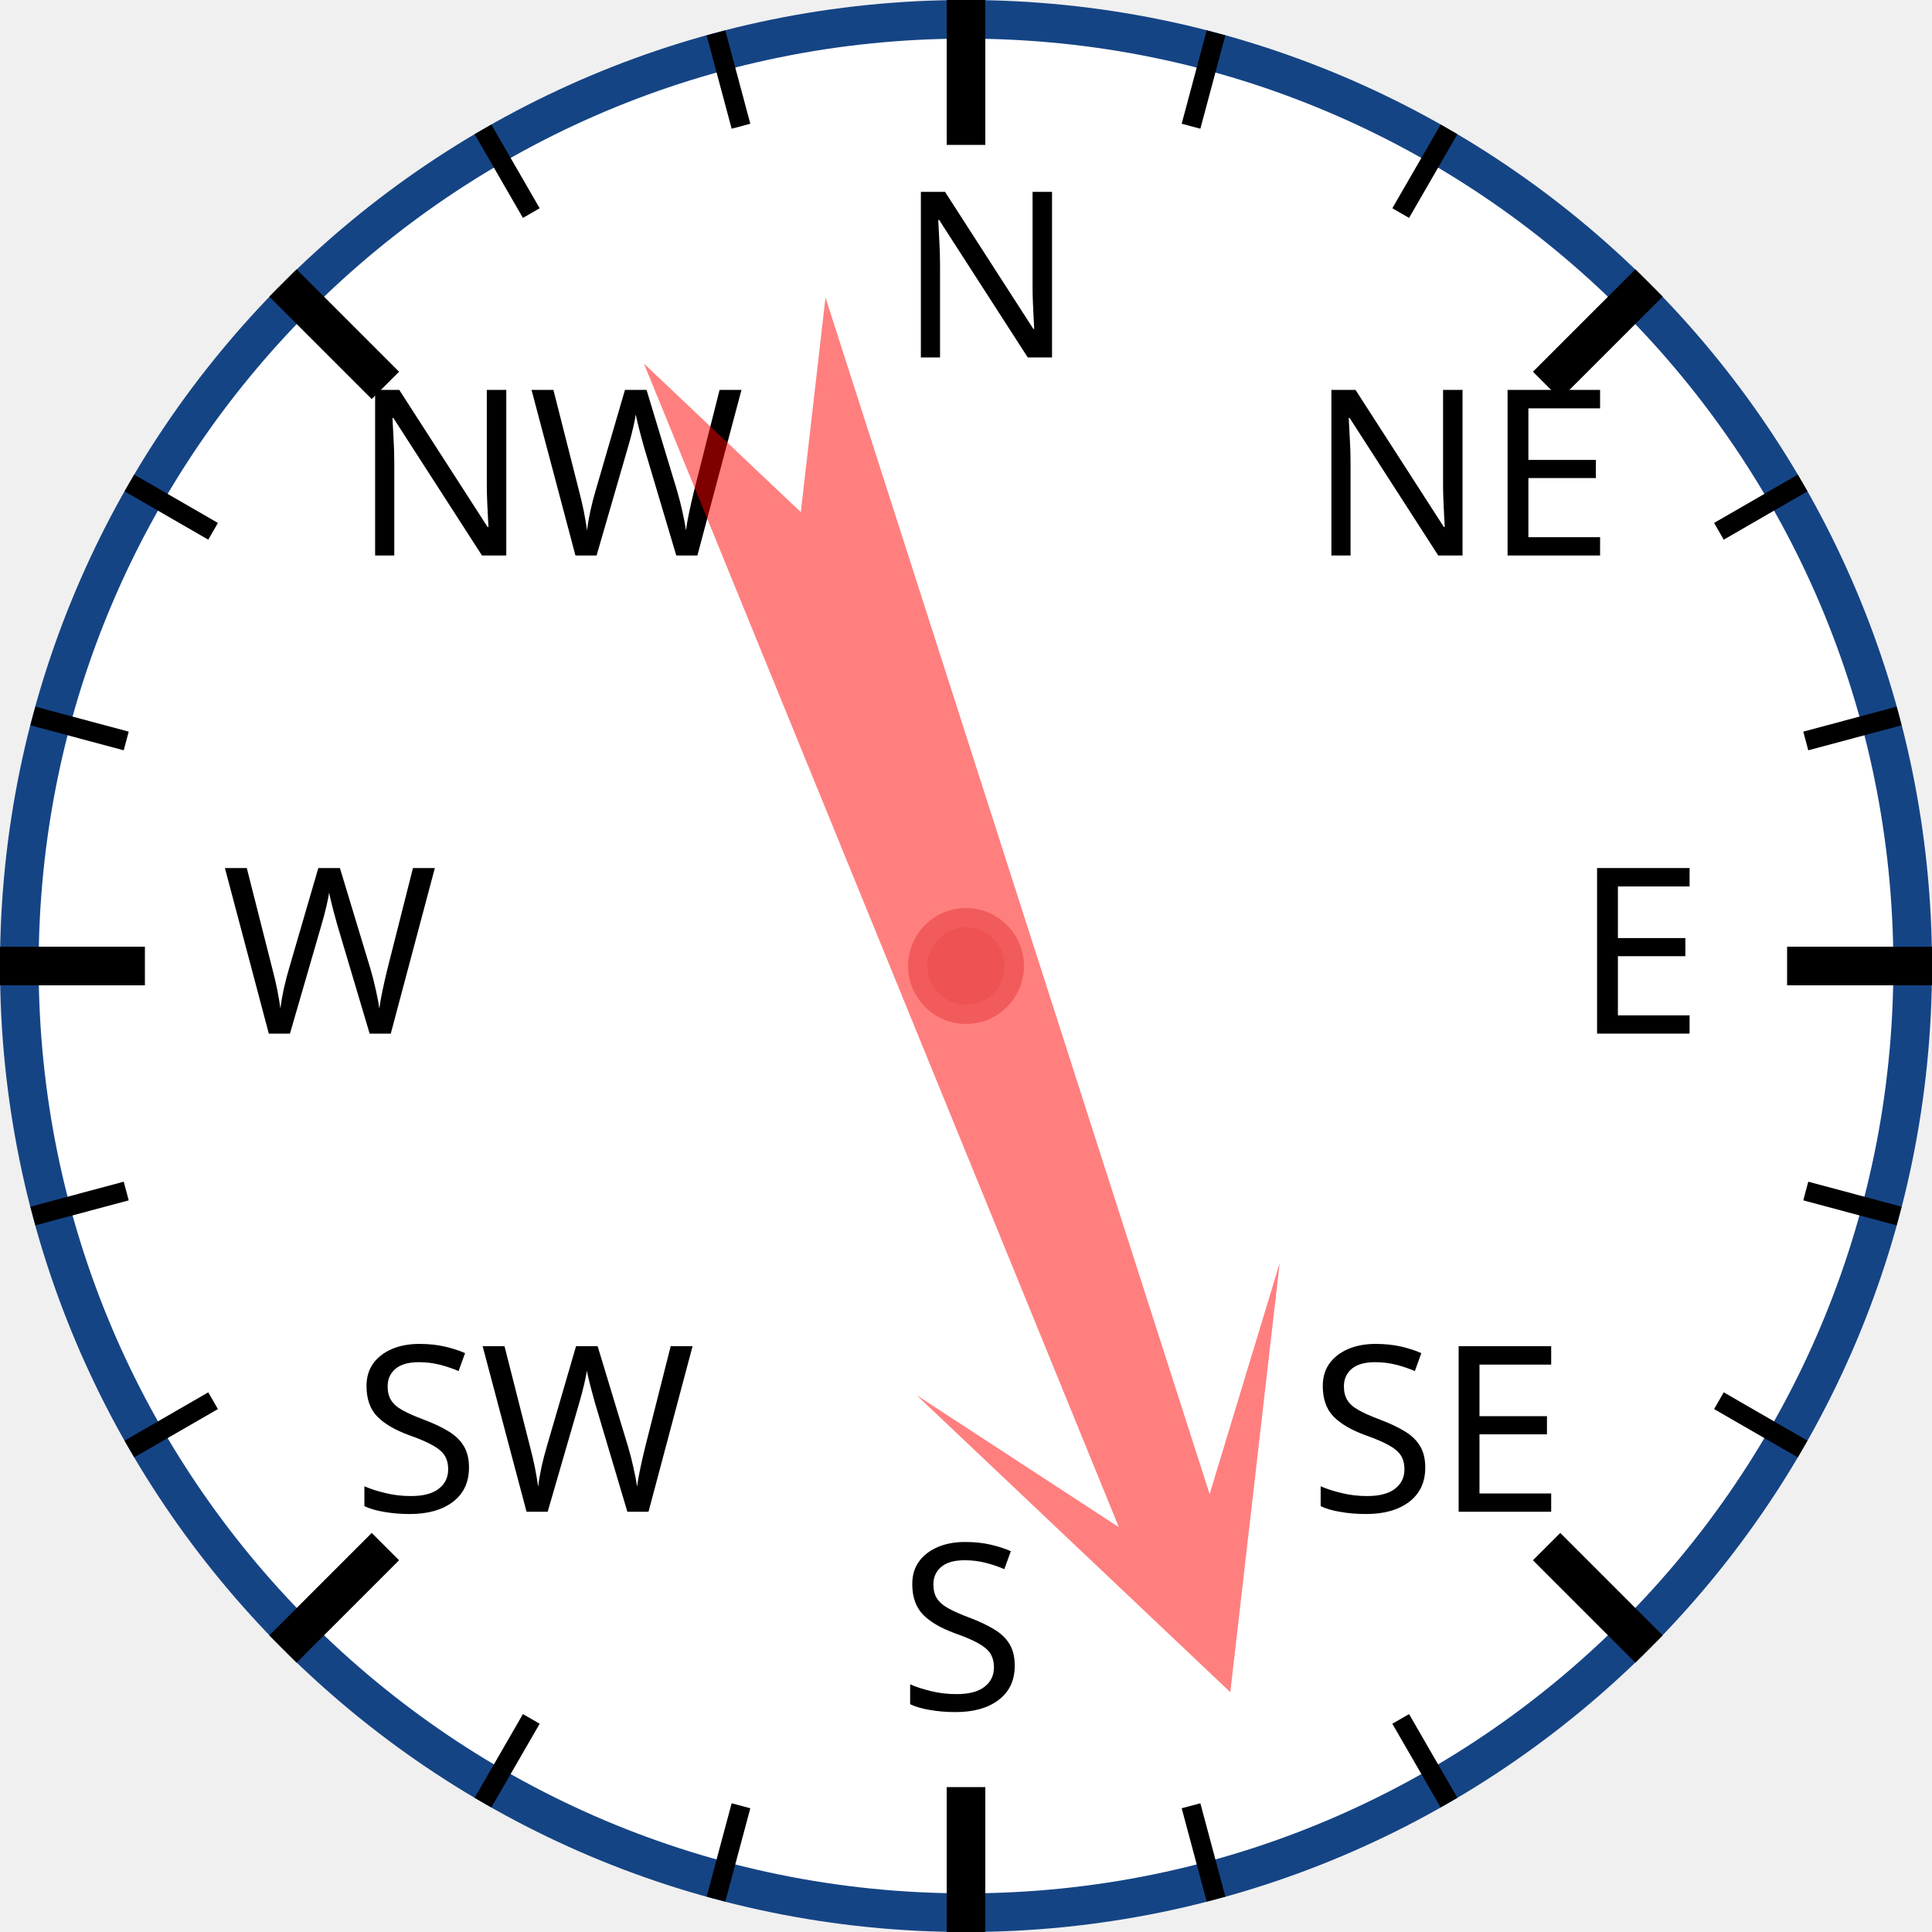
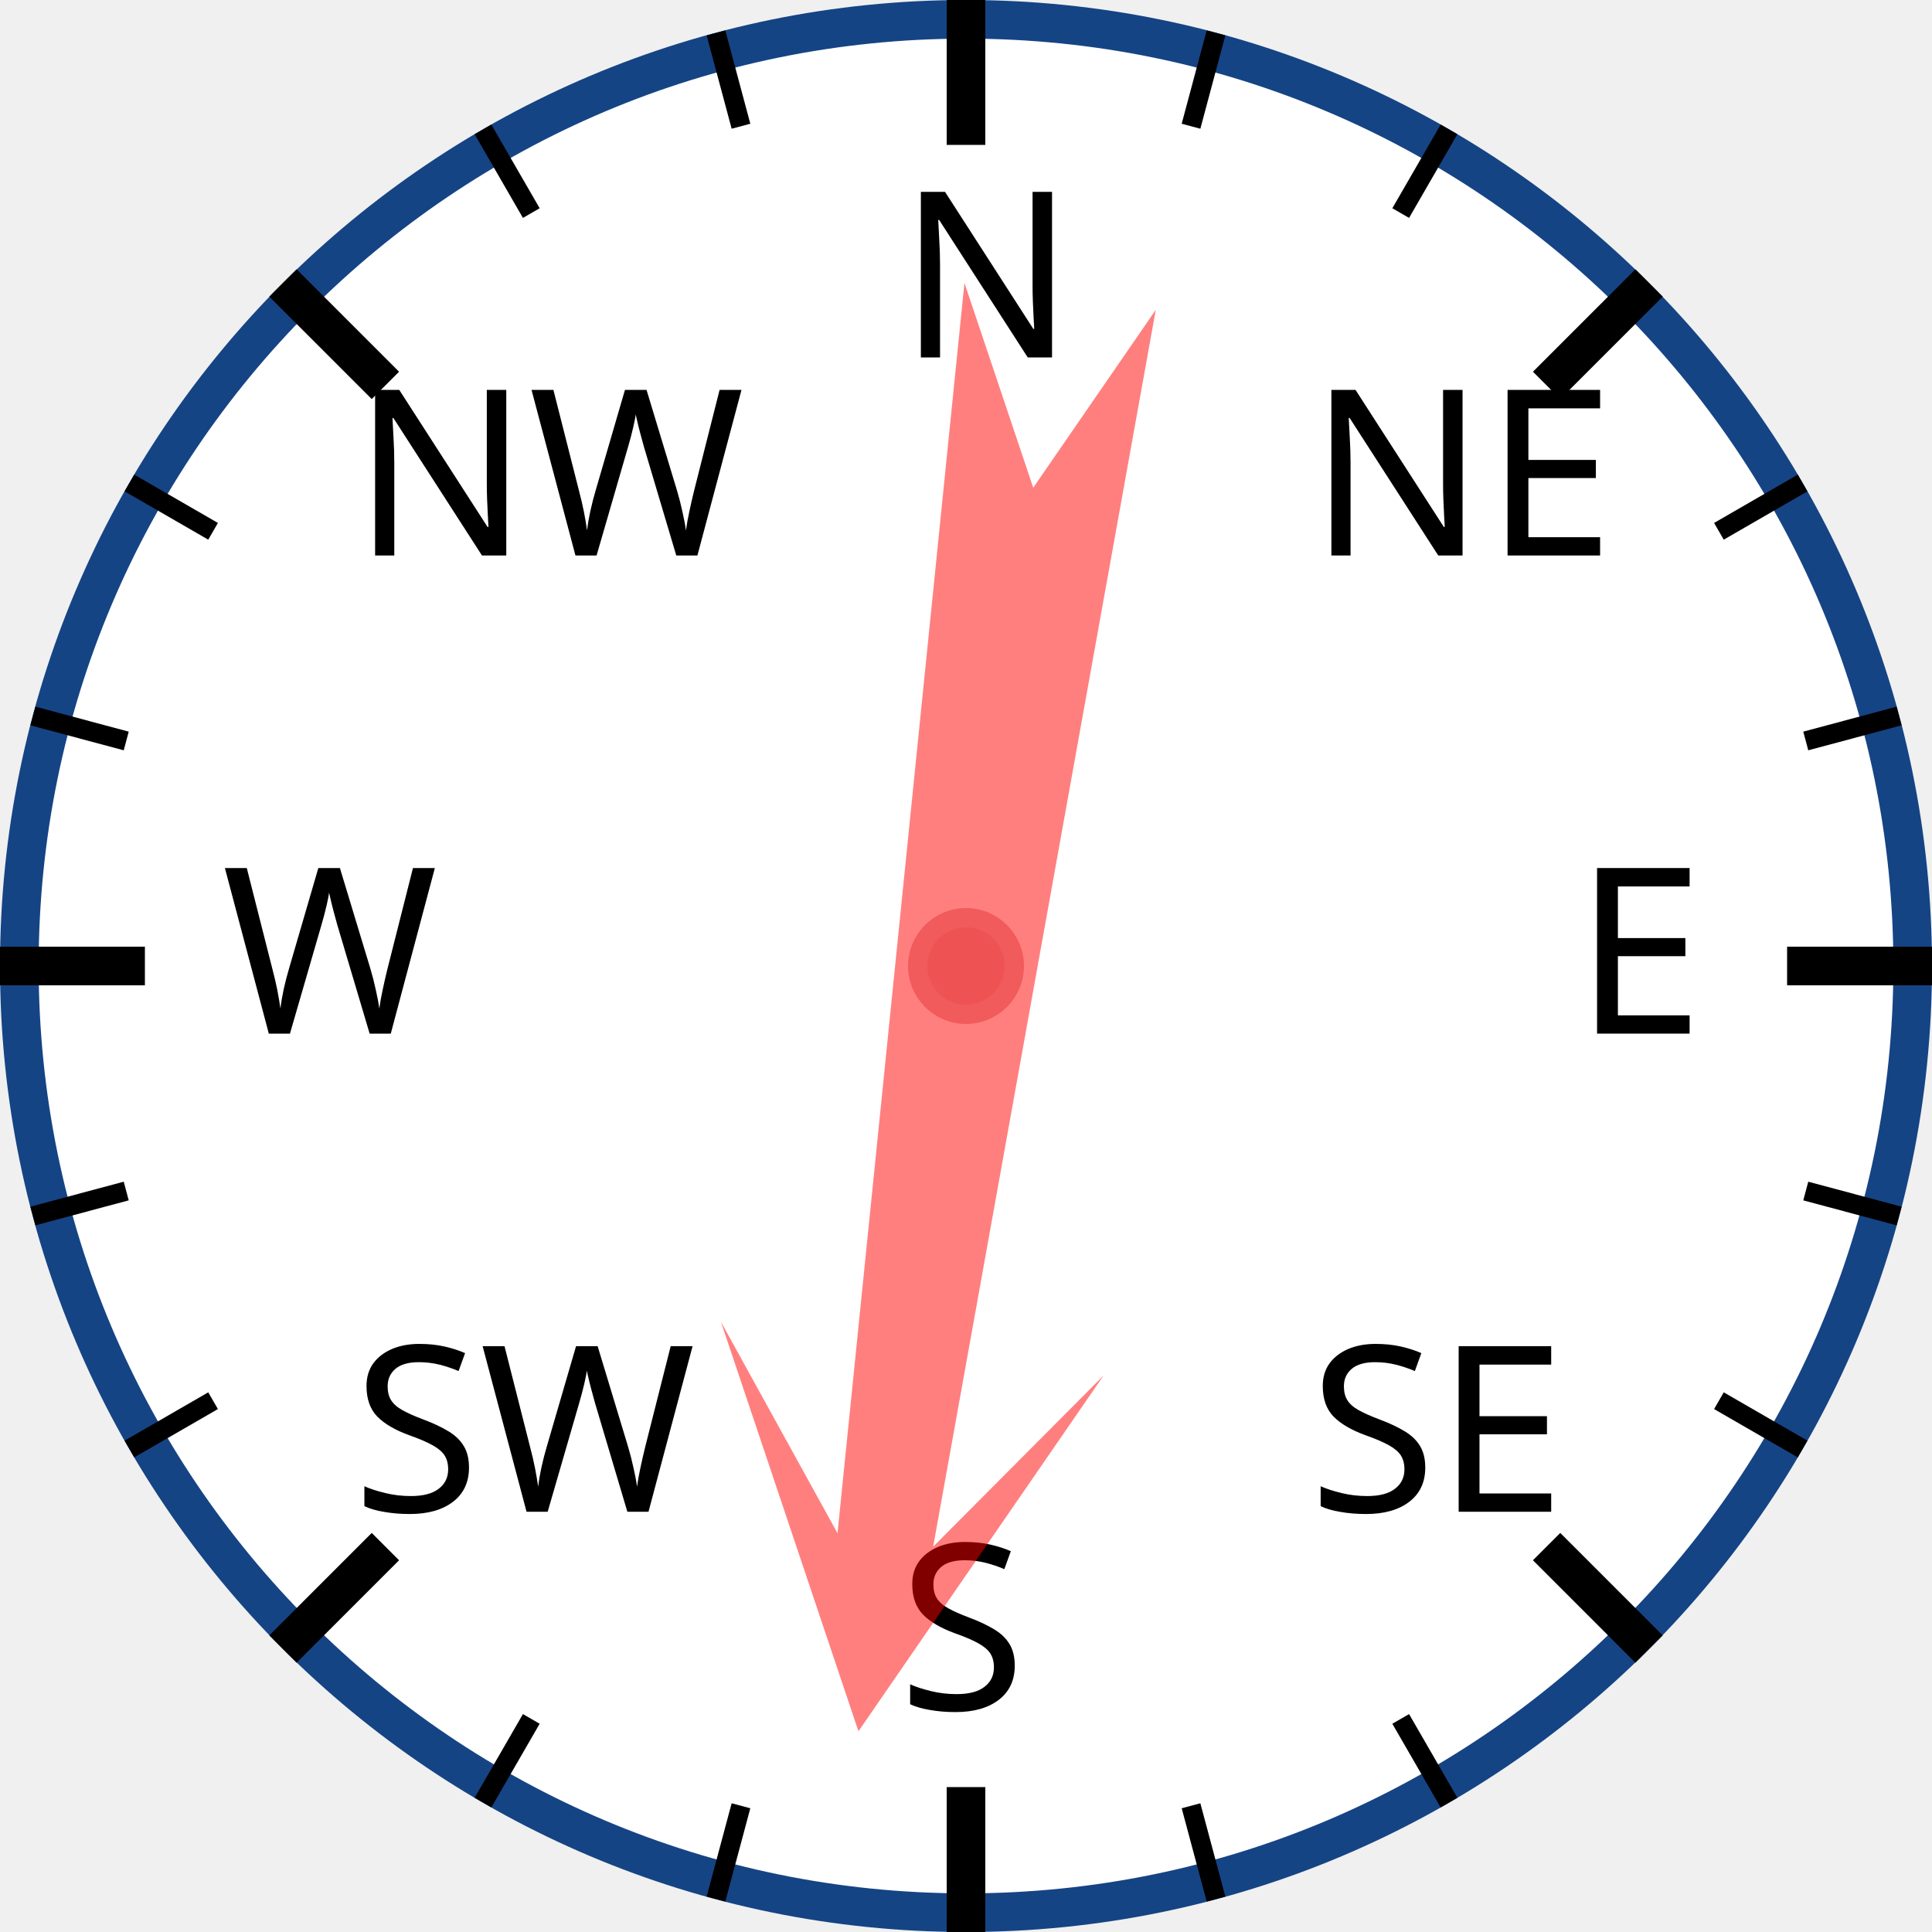
<svg xmlns="http://www.w3.org/2000/svg" width="120px" height="120px" viewBox="0 0 200 200">
  <circle cx="100" cy="100" r="98" style="fill: white; stroke: #154485; stroke-width: 4;" />
  <text x="93.0" y="37.0" style="font-family: sans-serif; font-size: 18pt;">N</text>
  <line x1="100.0" y1="0.0" x2="100.0" y2="15.0" style="stroke: black; stroke-width: 4;" />
  <line x1="74.118" y1="3.407" x2="76.706" y2="13.067" style="stroke: black; stroke-width: 2;" />
  <line x1="50" y1="13.397" x2="55" y2="22.058" style="stroke: black; stroke-width: 2;" />
  <text x="36.503" y="57.503" style="font-family: sans-serif; font-size: 18pt;">NW</text>
  <line x1="29.289" y1="29.289" x2="39.896" y2="39.896" style="stroke: black; stroke-width: 4;" />
  <line x1="13.397" y1="50" x2="22.058" y2="55" style="stroke: black; stroke-width: 2;" />
  <line x1="3.407" y1="74.118" x2="13.067" y2="76.706" style="stroke: black; stroke-width: 2;" />
  <text x="23.0" y="107.0" style="font-family: sans-serif; font-size: 18pt;">W</text>
  <line x1="0.0" y1="100.0" x2="15.0" y2="100.0" style="stroke: black; stroke-width: 4;" />
  <line x1="3.407" y1="125.882" x2="13.067" y2="123.294" style="stroke: black; stroke-width: 2;" />
  <line x1="13.397" y1="150" x2="22.058" y2="145" style="stroke: black; stroke-width: 2;" />
  <text x="36.503" y="156.497" style="font-family: sans-serif; font-size: 18pt;">SW</text>
  <line x1="29.289" y1="170.711" x2="39.896" y2="160.104" style="stroke: black; stroke-width: 4;" />
  <line x1="50" y1="186.603" x2="55" y2="177.942" style="stroke: black; stroke-width: 2;" />
  <line x1="74.118" y1="196.593" x2="76.706" y2="186.933" style="stroke: black; stroke-width: 2;" />
  <text x="93" y="177.0" style="font-family: sans-serif; font-size: 18pt;">S</text>
  <line x1="100" y1="200.0" x2="100" y2="185.0" style="stroke: black; stroke-width: 4;" />
  <line x1="125.882" y1="196.593" x2="123.294" y2="186.933" style="stroke: black; stroke-width: 2;" />
  <line x1="150.0" y1="186.603" x2="145.0" y2="177.942" style="stroke: black; stroke-width: 2;" />
  <text x="135.497" y="156.497" style="font-family: sans-serif; font-size: 18pt;">SE</text>
  <line x1="170.711" y1="170.711" x2="160.104" y2="160.104" style="stroke: black; stroke-width: 4;" />
  <line x1="186.603" y1="150" x2="177.942" y2="145" style="stroke: black; stroke-width: 2;" />
  <line x1="196.593" y1="125.882" x2="186.933" y2="123.294" style="stroke: black; stroke-width: 2;" />
  <text x="163.0" y="107" style="font-family: sans-serif; font-size: 18pt;">E</text>
  <line x1="200.0" y1="100" x2="185.0" y2="100" style="stroke: black; stroke-width: 4;" />
  <line x1="196.593" y1="74.118" x2="186.933" y2="76.706" style="stroke: black; stroke-width: 2;" />
  <line x1="186.603" y1="50" x2="177.942" y2="55" style="stroke: black; stroke-width: 2;" />
  <text x="135.497" y="57.503" style="font-family: sans-serif; font-size: 18pt;">NE</text>
  <line x1="170.711" y1="29.289" x2="160.104" y2="39.896" style="stroke: black; stroke-width: 4;" />
  <line x1="150" y1="13.397" x2="145" y2="22.058" style="stroke: black; stroke-width: 2;" />
  <line x1="125.882" y1="3.407" x2="123.294" y2="13.067" style="stroke: black; stroke-width: 2;" />
-   <polygon points="100 20 120 60 105 40 110 170 100 150 90 170 95 40 80 60" style="fill: red; fill-opacity: 0.5;" transform="rotate(160,100,100)" />
+   <polygon points="100 20 120 60 105 40 110 170 100 150 90 170 95 40 80 60" style="fill: red; fill-opacity: 0.5;" transform="rotate(188,100,100)" />
  <circle cx="100" cy="100" r="5" style="fill: #EE5252; stroke: #F25B5B; stroke-width: 2;" />
</svg>
